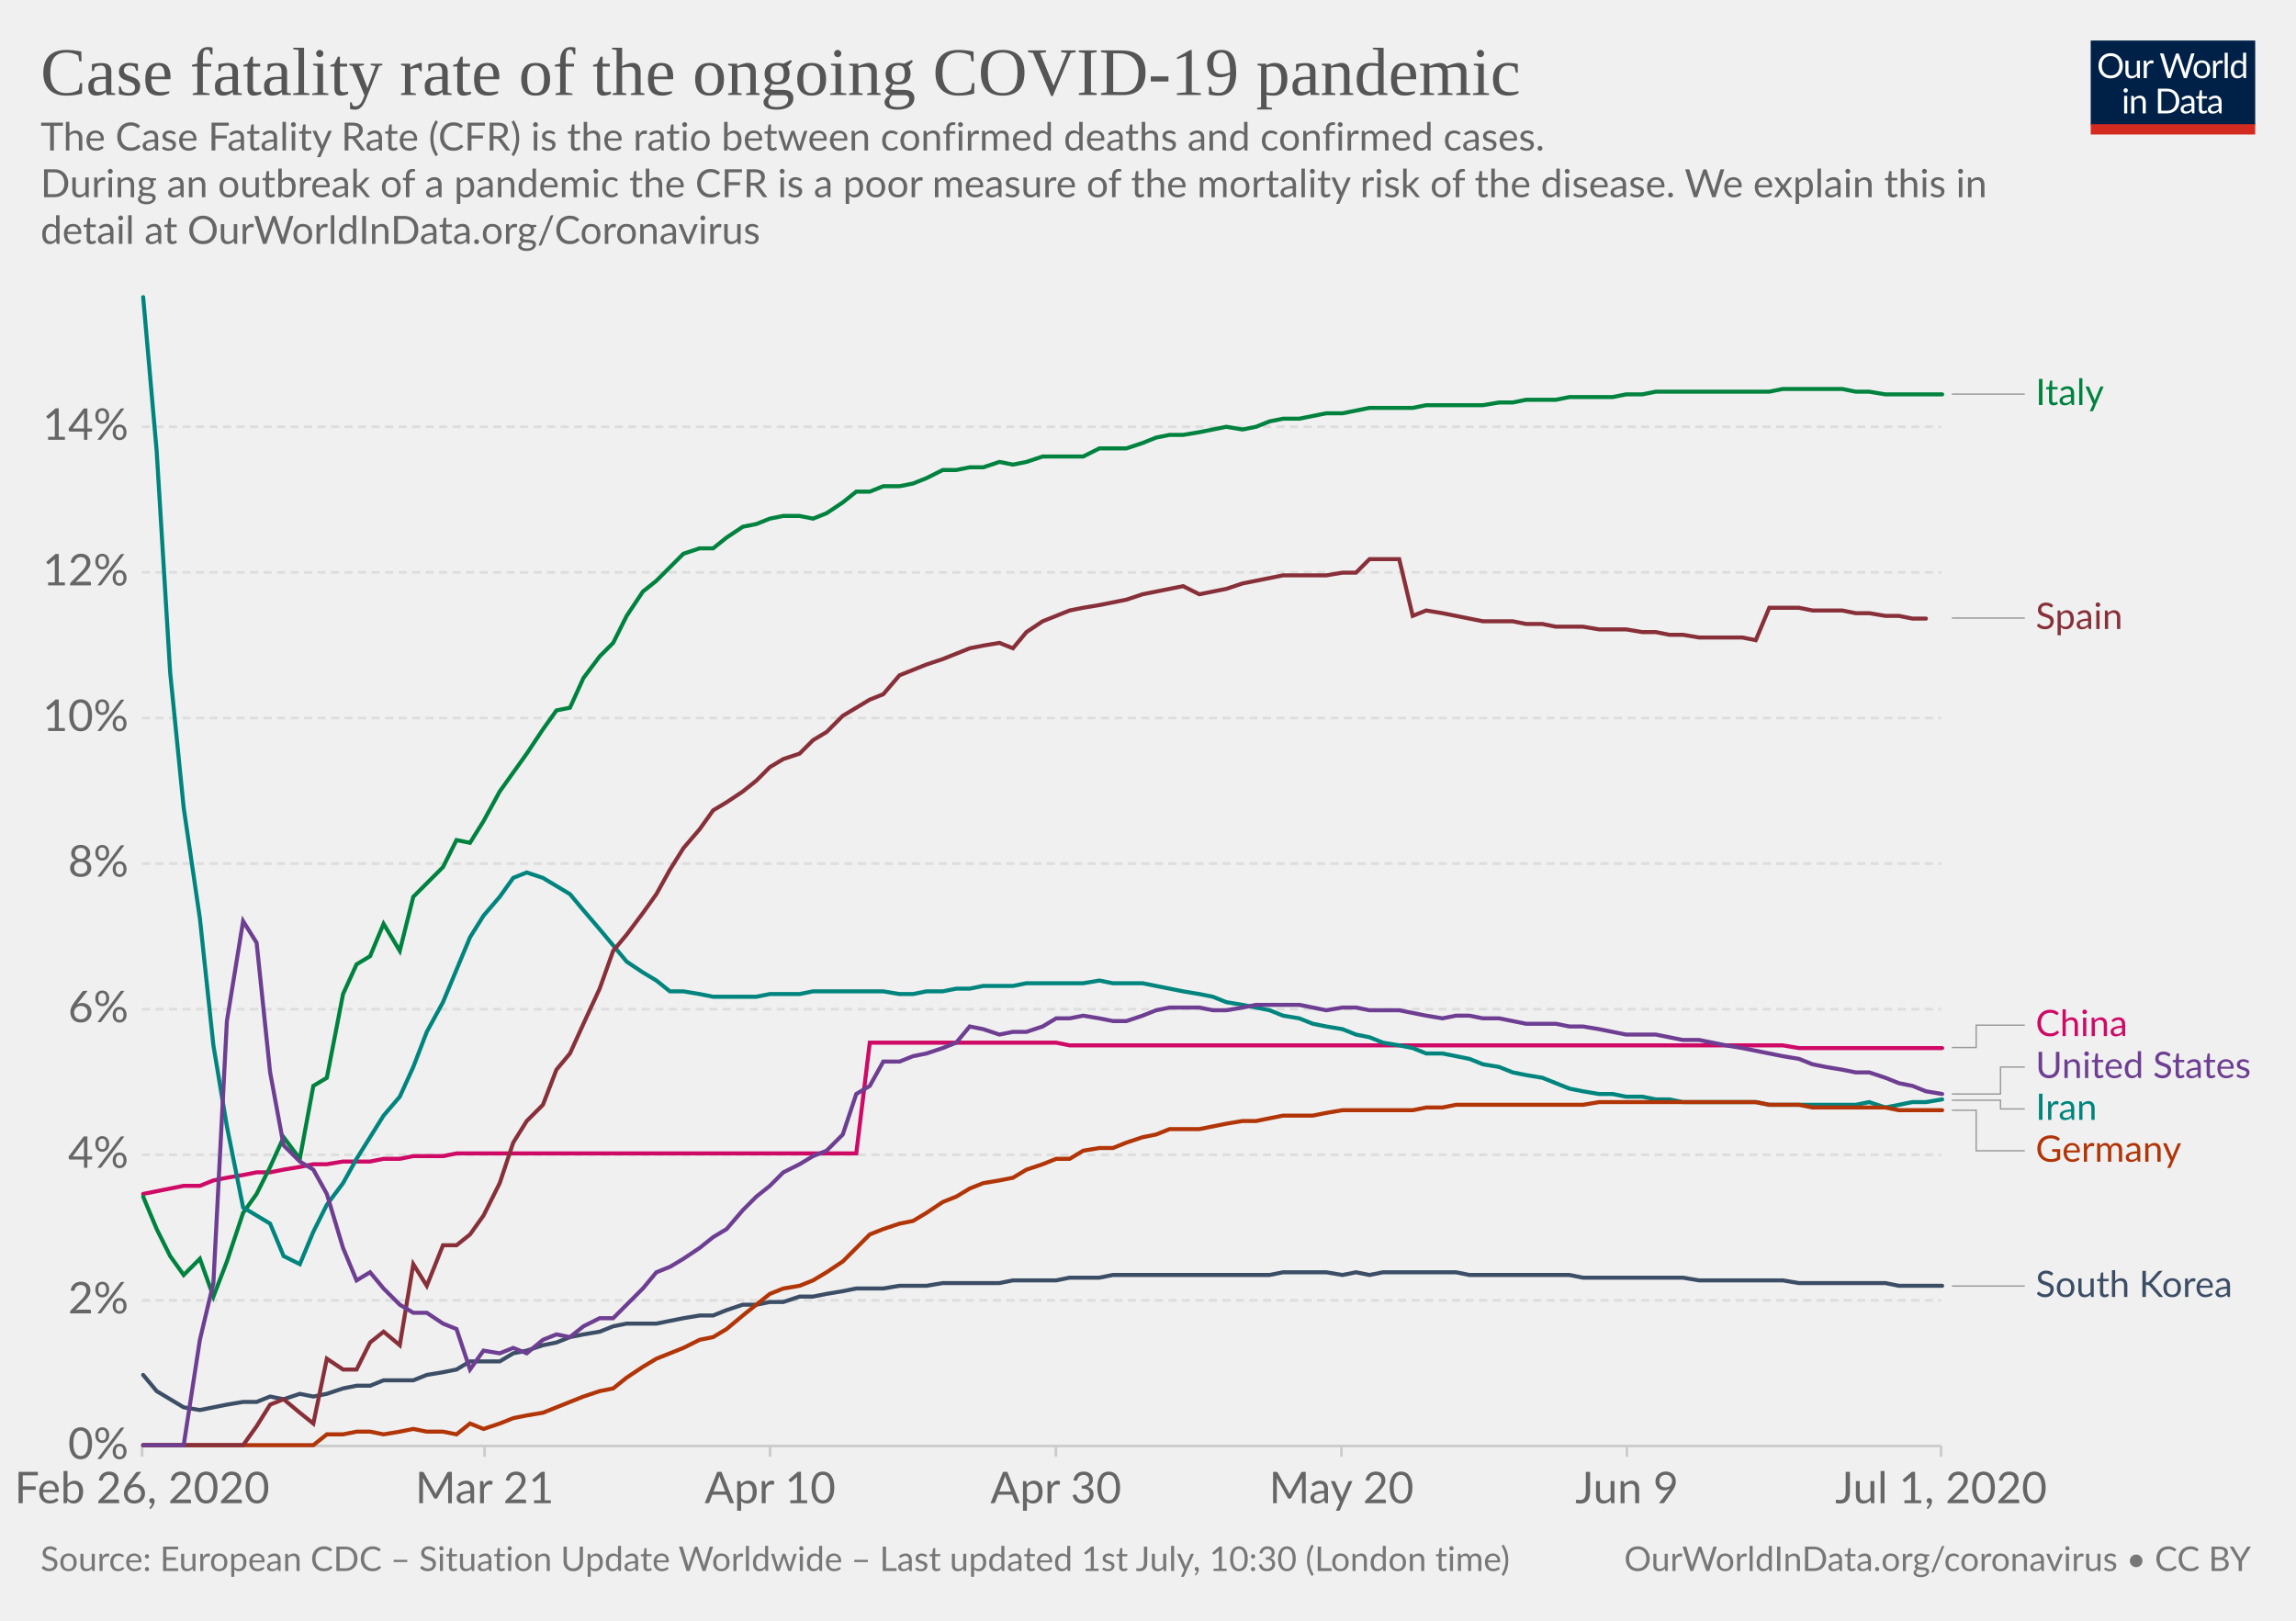
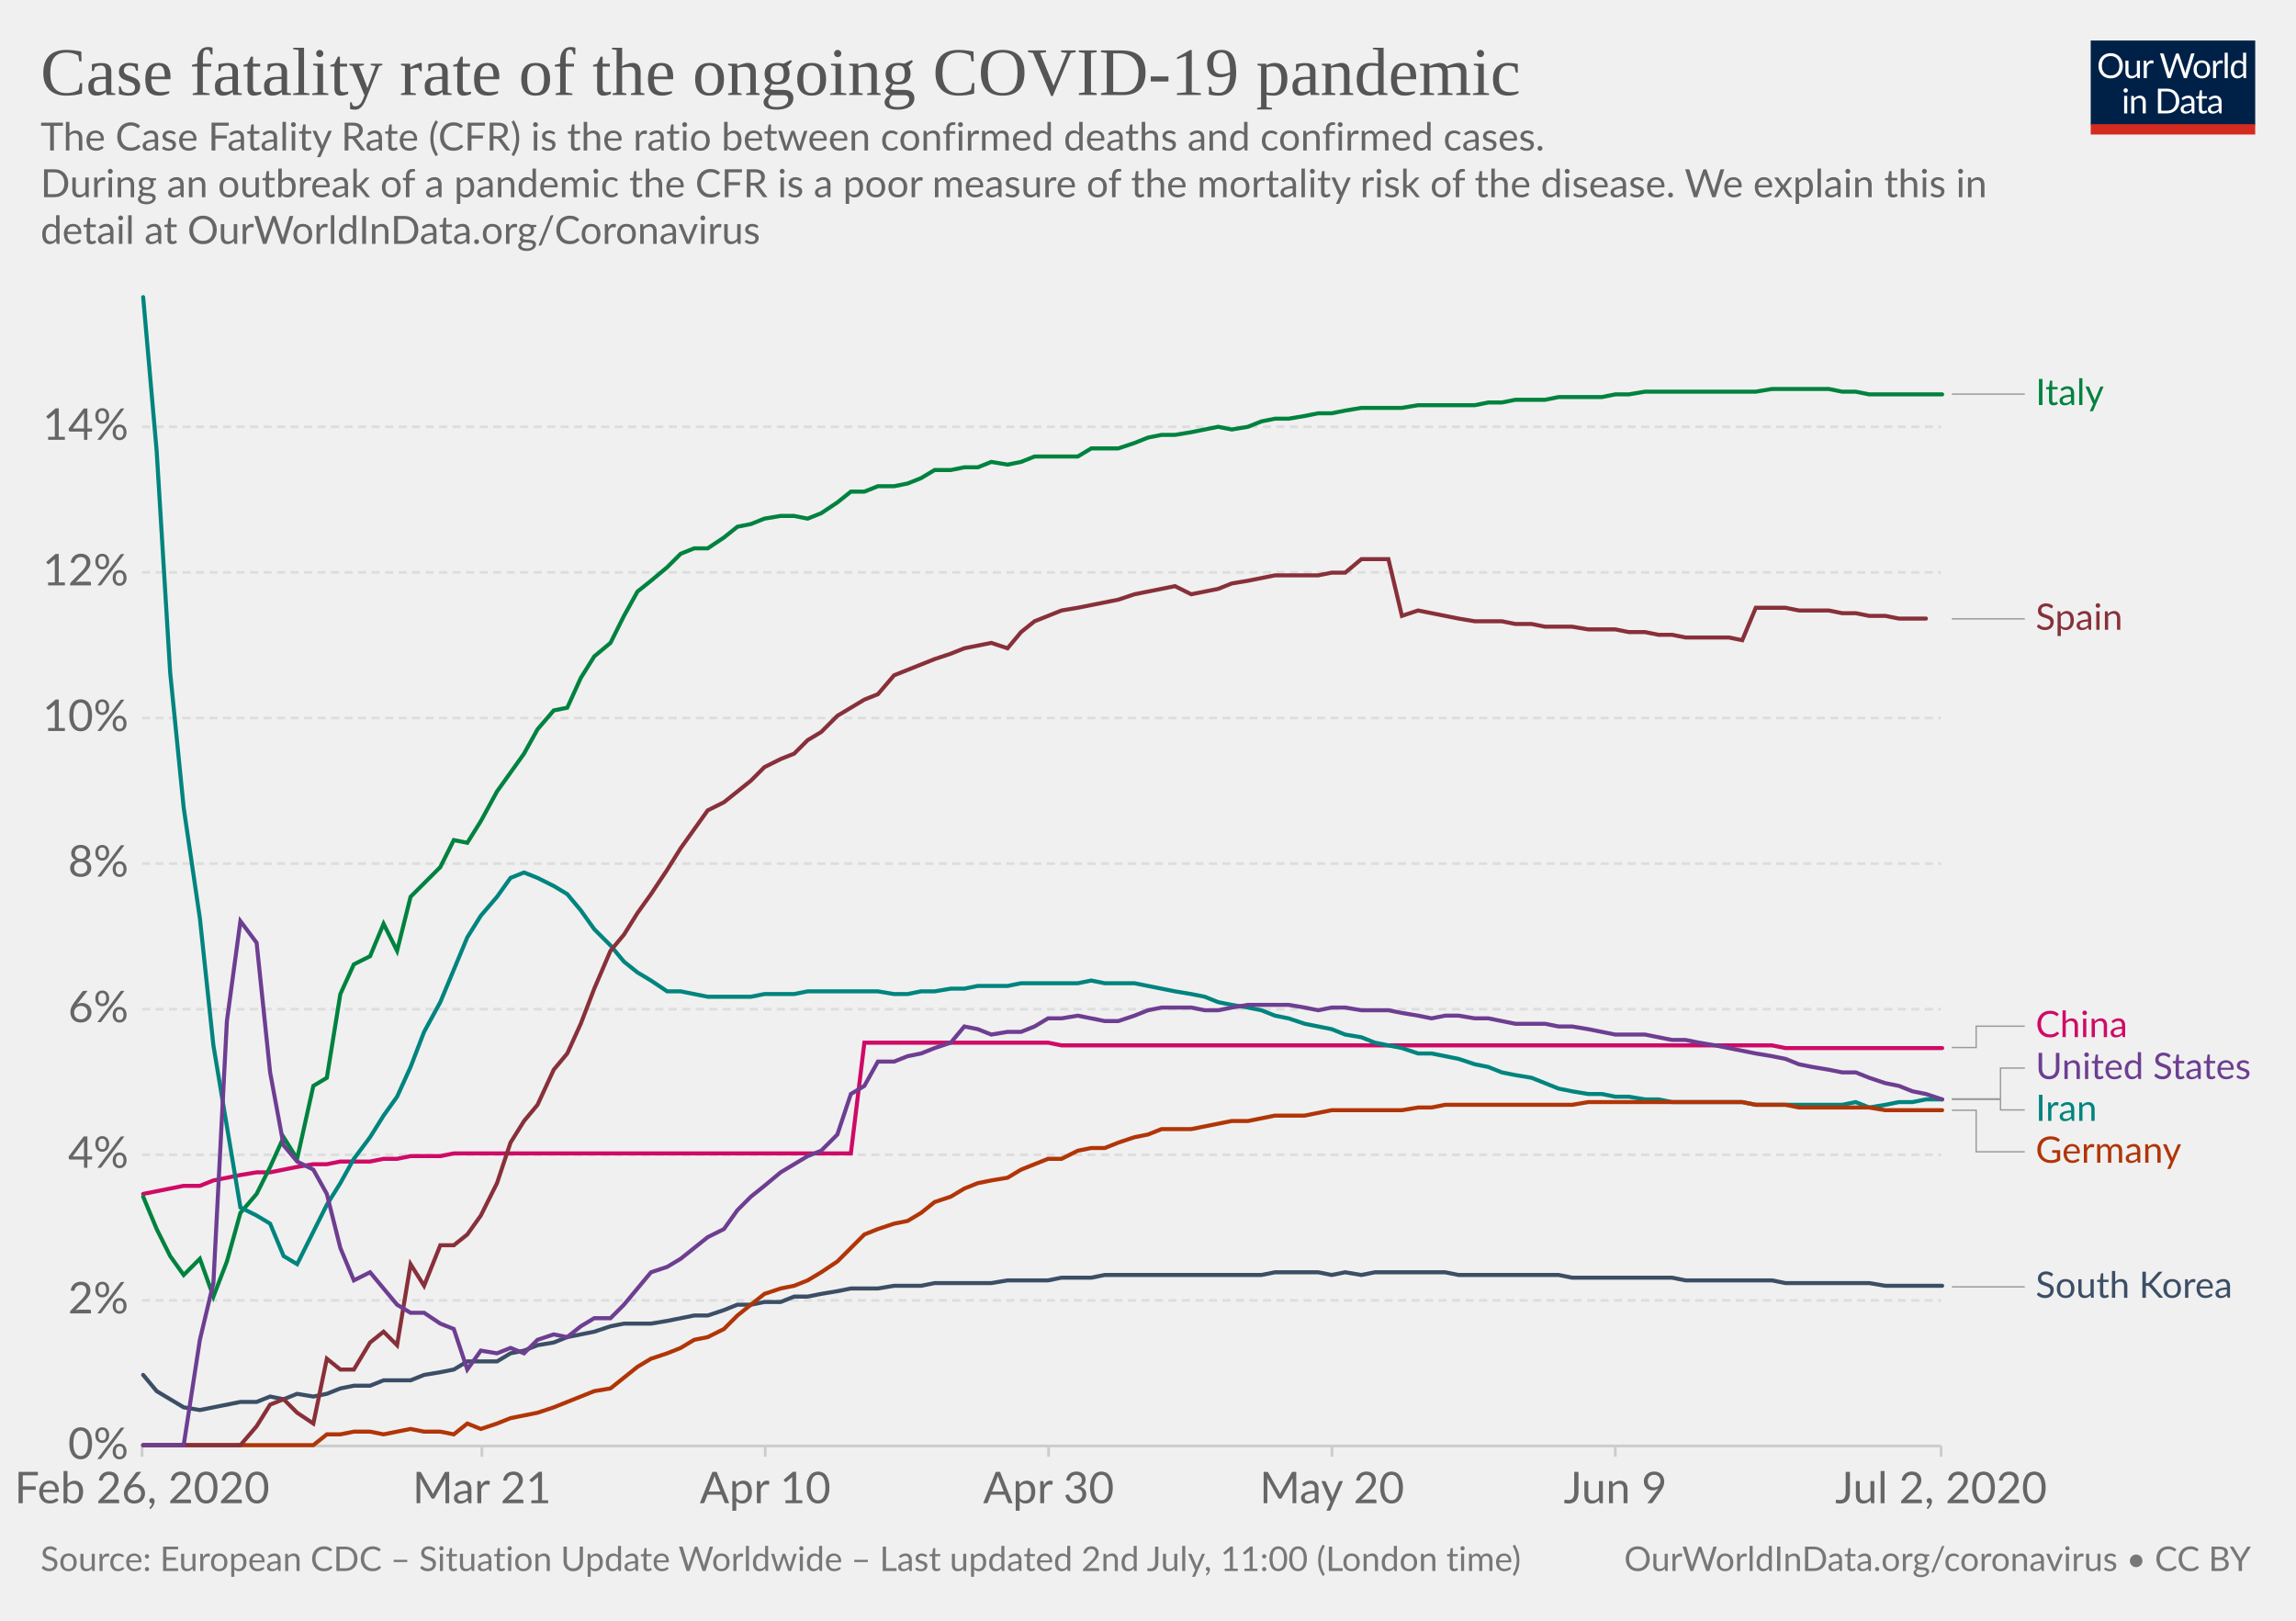
<svg xmlns="http://www.w3.org/2000/svg" version="1.1" style="background-color:#fff;-webkit-font-smoothing:antialiased" width="850" height="600" viewBox="0 0 850 600" font-family="Lato,'Helvetica Neue',Helvetica,Arial,sans-serif" font-size="18" text-rendering="optimizeLegibility">
  <g class="HeaderView">
    <g transform="matrix(.29 0 0 .29 774 15)">
      <svg width="210" height="120" viewBox="0 0 210 120" fill="none">
        <g clip-path="url(#clip0)">
          <path d="M0 0h210v107.89H0V0z" fill="#002147" />
          <path d="M40.98 32.25c0 2.36-.38 4.53-1.12 6.51a14.26 14.26 0 01-8.1 8.4c-1.9.78-4.02 1.17-6.34 1.17a16.6 16.6 0 01-6.33-1.17 14.31 14.31 0 01-8.08-8.4 18.29 18.29 0 01-1.12-6.51c0-2.36.38-4.53 1.12-6.5a14.32 14.32 0 018.07-8.44c1.92-.8 4.03-1.19 6.34-1.19 2.32 0 4.43.4 6.34 1.19 1.92.8 3.56 1.9 4.93 3.34a14.87 14.87 0 013.17 5.1 18.1 18.1 0 011.12 6.5zm-4.38 0c0-1.94-.26-3.68-.8-5.22a10.91 10.91 0 00-2.24-3.89 9.68 9.68 0 00-3.52-2.46 11.95 11.95 0 00-4.62-.86c-1.68 0-3.21.28-4.6.86a9.88 9.88 0 00-3.54 2.46 10.91 10.91 0 00-2.24 3.9c-.53 1.53-.8 3.27-.8 5.2 0 1.94.27 3.68.8 5.22a11.17 11.17 0 002.24 3.9 10.01 10.01 0 003.55 2.44c1.38.56 2.9.83 4.6.83 1.7 0 3.24-.27 4.61-.83a9.8 9.8 0 003.52-2.44 11.17 11.17 0 002.25-3.9c.53-1.54.8-3.28.8-5.21zm26.22-6.54V48H60.5c-.56 0-.9-.27-1.05-.81l-.31-2.4a12.45 12.45 0 01-3.26 2.6c-1.2.64-2.58.96-4.13.96-1.22 0-2.3-.2-3.24-.6a6.52 6.52 0 01-2.33-1.7 7.37 7.37 0 01-1.43-2.67c-.3-1.04-.46-2.2-.46-3.45V25.7h3.91v14.22c0 1.68.38 2.99 1.15 3.91.77.93 1.96 1.39 3.54 1.39 1.16 0 2.24-.27 3.23-.82a10.42 10.42 0 002.8-2.28V25.7h3.91zm8.61 4.47a9.94 9.94 0 012.6-3.56 5.64 5.64 0 013.76-1.3c.47 0 .92.05 1.34.15.44.1.83.27 1.17.49l-.3 2.92c-.09.37-.3.55-.66.55-.2 0-.5-.04-.9-.13a6.21 6.21 0 00-3.24.18c-.54.2-1.03.5-1.47.92-.42.4-.81.9-1.17 1.5-.33.58-.64 1.26-.92 2.02V48H67.7V25.71h2.25c.42 0 .72.08.88.25.16.16.27.44.33.83l.26 3.39zm61.16-13.7L122.75 48h-3.82l-7.99-24.05a21.95 21.95 0 01-.42-1.58 38.36 38.36 0 01-.44 1.58L102.05 48h-3.83L88.4 16.47h3.54c.38 0 .7.1.95.29.26.2.43.43.5.73l6.52 21.9c.1.4.2.83.28 1.28.1.46.2.94.29 1.46l.3-1.46c.12-.47.25-.9.38-1.27l7.41-21.91c.1-.25.26-.48.51-.69.27-.22.58-.33.95-.33h1.23c.38 0 .69.1.92.29.24.2.41.43.53.73l7.4 21.9a28.4 28.4 0 01.68 2.62 29.52 29.52 0 01.52-2.61l6.54-21.91c.07-.27.23-.5.48-.7.27-.21.58-.32.95-.32h3.32zm9.35 8.88c1.63 0 3.1.27 4.4.82a9.43 9.43 0 015.46 5.94c.5 1.4.74 2.98.74 4.73 0 1.76-.25 3.34-.74 4.75a9.43 9.43 0 01-5.46 5.92c-1.3.52-2.77.79-4.4.79-1.64 0-3.12-.27-4.44-.8a9.42 9.42 0 01-3.35-2.3c-.92-1-1.63-2.2-2.13-3.61-.49-1.41-.73-3-.73-4.75s.24-3.33.73-4.73c.5-1.43 1.2-2.64 2.13-3.63a9.4 9.4 0 013.35-2.31c1.32-.55 2.8-.82 4.44-.82zm0 19.89c2.2 0 3.84-.73 4.93-2.2 1.08-1.48 1.63-3.54 1.63-6.18 0-2.66-.55-4.72-1.63-6.2-1.09-1.49-2.73-2.23-4.93-2.23-1.12 0-2.09.2-2.93.57a5.7 5.7 0 00-2.06 1.65 7.5 7.5 0 00-1.24 2.67c-.26 1.04-.4 2.22-.4 3.54 0 2.64.55 4.7 1.64 6.18 1.1 1.47 2.76 2.2 4.99 2.2zm17.97-15.07a9.94 9.94 0 012.6-3.56 5.64 5.64 0 013.76-1.3c.47 0 .91.05 1.34.15.44.1.83.27 1.16.49l-.28 2.92c-.09.37-.31.55-.66.55-.2 0-.5-.04-.9-.13a6.2 6.2 0 00-3.24.18c-.54.2-1.03.5-1.47.92-.43.4-.82.9-1.17 1.5a13.1 13.1 0 00-.92 2.02V48h-3.94V25.71h2.24c.43 0 .72.08.88.25.17.16.28.44.33.83l.27 3.39zm15.04-14.59V48h-3.92V15.6h3.92zm19.55 15.43a6.22 6.22 0 00-2.38-2.05 6.7 6.7 0 00-2.86-.6c-2.07 0-3.66.75-4.77 2.23-1.12 1.48-1.68 3.6-1.68 6.33 0 1.46.13 2.7.38 3.74a7.29 7.29 0 001.1 2.56 4.35 4.35 0 001.78 1.45c.7.3 1.5.46 2.4.46 1.29 0 2.41-.3 3.36-.88a9.6 9.6 0 002.67-2.49V31.02zm3.91-15.43V48h-2.33c-.56 0-.9-.27-1.06-.81l-.35-2.71a12.13 12.13 0 01-3.25 2.77 8.28 8.28 0 01-4.23 1.06 7.31 7.31 0 01-6.14-2.9c-.73-.96-1.3-2.15-1.69-3.57a18.35 18.35 0 01.07-9.48 11.29 11.29 0 011.89-3.7 8.7 8.7 0 017.06-3.34 7.96 7.96 0 016.12 2.62V15.59h3.91zM46.61 70.71V93H42.7V70.71h3.91zm.84-7c0 .39-.08.75-.24 1.09a2.81 2.81 0 01-1.52 1.47 2.67 2.67 0 01-2.16 0 2.9 2.9 0 01-1.45-1.47 2.67 2.67 0 010-2.16c.15-.35.35-.65.6-.9.25-.27.53-.47.85-.62a2.67 2.67 0 012.16 0c.35.15.65.35.9.62.27.25.47.55.62.9.16.34.24.7.24 1.08zm7.97 10.24c.49-.54 1-1.04 1.54-1.48a9.85 9.85 0 013.66-1.84 8.96 8.96 0 015.43.35c.94.4 1.72.97 2.33 1.71a7.36 7.36 0 011.43 2.67c.32 1.04.49 2.19.49 3.45V93h-3.94V78.81c0-1.69-.4-3-1.17-3.92-.76-.93-1.93-1.4-3.5-1.4a6.6 6.6 0 00-3.25.83c-1 .56-1.92 1.31-2.77 2.27V93h-3.94V70.71h2.35c.56 0 .9.28 1.04.82l.3 2.42zm57.7 3.3c0 2.36-.37 4.5-1.11 6.44a14.3 14.3 0 01-3.17 4.98 14.1 14.1 0 01-4.93 3.2c-1.9.76-4.02 1.13-6.33 1.13H85.8V61.47h11.77c2.31 0 4.42.39 6.33 1.15a13.8 13.8 0 018.1 8.18 17.75 17.75 0 011.12 6.45zm-4.37 0c0-1.94-.26-3.67-.8-5.2a10.94 10.94 0 00-2.23-3.87 9.57 9.57 0 00-3.53-2.42 12.23 12.23 0 00-4.61-.83h-7.5v24.62h7.5c1.7 0 3.24-.28 4.61-.84a9.7 9.7 0 003.53-2.4 10.94 10.94 0 002.24-3.87c.53-1.53.8-3.26.8-5.2zm19.8 5.72c-1.8.06-3.34.2-4.62.44-1.26.22-2.3.51-3.1.88-.8.36-1.37.8-1.74 1.3-.35.5-.53 1.05-.53 1.67 0 .58.1 1.1.3 1.52a3 3 0 00.76 1.05c.34.27.73.46 1.17.6.45.11.94.17 1.45.17a7.28 7.28 0 003.5-.81 11.95 11.95 0 002.82-2.2v-4.62zm-12.65-9.11a12.73 12.73 0 013.98-2.66c1.43-.59 3-.88 4.73-.88 1.25 0 2.36.2 3.33.61a6.81 6.81 0 013.94 4.38c.33 1.04.5 2.19.5 3.43V93h-1.74a1.8 1.8 0 01-.88-.18c-.2-.13-.36-.38-.48-.74l-.44-2.12c-.59.55-1.16 1.03-1.72 1.46a9.48 9.48 0 01-3.74 1.7c-.69.15-1.46.23-2.3.23-.87 0-1.69-.12-2.45-.35a5.34 5.34 0 01-3.34-2.93 6.64 6.64 0 01-.49-2.64c0-.88.25-1.72.73-2.53a6.33 6.33 0 012.35-2.17c1.09-.63 2.5-1.15 4.25-1.54 1.75-.41 3.89-.65 6.42-.7v-1.75c0-1.73-.37-3.03-1.12-3.91-.75-.9-1.84-1.34-3.28-1.34-.97 0-1.78.12-2.44.37-.64.23-1.2.5-1.7.81l-1.23.82c-.33.23-.67.35-1 .35-.27 0-.5-.07-.69-.2a2.1 2.1 0 01-.48-.53l-.7-1.25zm27.67 19.5c-1.76 0-3.12-.5-4.07-1.48-.94-.98-1.41-2.4-1.41-4.25V74h-2.68a.9.9 0 01-.6-.2c-.16-.14-.24-.36-.24-.66v-1.56l3.65-.46.9-6.89a.9.9 0 01.29-.52.88.88 0 01.62-.22H142v7.67h6.44V74H142v13.38c0 .94.22 1.63.68 2.09.45.45 1.04.68 1.76.68a3.21 3.21 0 001.85-.53l.55-.35c.16-.12.3-.18.41-.18.2 0 .4.13.55.38l1.15 1.87a7.45 7.45 0 01-2.44 1.5c-.96.35-1.94.52-2.95.52zm19.68-10.4c-1.8.07-3.34.21-4.62.45-1.26.22-2.3.51-3.1.88-.8.36-1.37.8-1.74 1.3-.35.5-.53 1.05-.53 1.67 0 .58.1 1.1.3 1.52.18.42.44.77.76 1.05.34.27.73.46 1.17.6.45.11.94.17 1.45.17a7.3 7.3 0 003.5-.81 12.04 12.04 0 002.82-2.2v-4.62zm-12.65-9.1a12.72 12.72 0 013.99-2.66c1.42-.59 3-.88 4.72-.88 1.25 0 2.36.2 3.33.61a6.81 6.81 0 013.94 4.38c.33 1.04.5 2.19.5 3.43V93h-1.74a1.8 1.8 0 01-.88-.18c-.2-.13-.36-.38-.48-.74l-.44-2.12c-.59.55-1.16 1.03-1.72 1.46a9.48 9.48 0 01-3.74 1.7c-.69.15-1.46.23-2.3.23-.87 0-1.69-.12-2.45-.35a5.33 5.33 0 01-3.34-2.93 6.62 6.62 0 01-.49-2.64c0-.88.25-1.72.73-2.53a6.33 6.33 0 012.35-2.17c1.09-.63 2.5-1.15 4.25-1.54a31.2 31.2 0 016.42-.7v-1.75c0-1.73-.37-3.03-1.12-3.91-.75-.9-1.84-1.34-3.28-1.34-.97 0-1.78.12-2.44.37-.64.23-1.2.5-1.7.81-.46.3-.87.57-1.22.82-.34.23-.68.35-1.02.35-.26 0-.49-.07-.68-.2a1.88 1.88 0 01-.48-.53l-.7-1.25z" fill="#fff" />
          <path fill="#D42B21" d="M0 106.79h210V120H0z" />
        </g>
        <defs>
          <clipPath id="clip0">
            <path fill="#fff" d="M0 0h210v120H0z" />
          </clipPath>
        </defs>
      </svg>
    </g>
    <a href="https://ourworldindata.org/grapher/case-fatality-rate-covid-19" target="_blank" font-family="&quot;Playfair Display&quot;,Georgia,&quot;Times New Roman&quot;,serif">
      <text font-size="25.2" x="15" y="35.2" fill="#555">
        <tspan x="15" y="35.16">Case fatality rate of the ongoing COVID-19 pandemic</tspan>
      </text>
    </a>
    <text font-size="14.4" x="15" y="55.7" fill="#666">
      <tspan x="15" y="55.72">The Case Fatality Rate (CFR) is the ratio between confirmed deaths and confirmed cases.</tspan>
      <tspan x="15" y="73"> During an outbreak of a pandemic the CFR is a poor measure of the mortality risk of the disease. We explain this in</tspan>
      <tspan x="15" y="90.28">detail at OurWorldInData.org/Coronavirus</tspan>
    </text>
  </g>
  <g class="LineChart">
    <defs>
      <clipPath id="a">
        <path d="M42.56 0h830v893.4h-830z" />
      </clipPath>
    </defs>
    <g class="AxisBoxView">
      <g class="HorizontalAxis">
-         <path stroke="#ccc" d="M52.6 535.3v4M179.4 535.3v4M285.1 535.3v4M390.9 535.3v4M496.6 535.3v4M602.3 535.3v4M718.6 535.3v4" />
+         <path stroke="#ccc" d="M52.6 535.3v4M178.4 535.3v4M283.3 535.3v4M388.2 535.3v4M493.1 535.3v4M598 535.3v4M718.6 535.3v4" />
        <text x="52.6" y="556.5" fill="#666" text-anchor="middle" font-size="16.2">Feb 26, 2020</text>
-         <text x="179.4" y="556.5" fill="#666" text-anchor="middle" font-size="16.2">Mar 21</text>
-         <text x="285.1" y="556.5" fill="#666" text-anchor="middle" font-size="16.2">Apr 10</text>
-         <text x="390.9" y="556.5" fill="#666" text-anchor="middle" font-size="16.2">Apr 30</text>
-         <text x="496.6" y="556.5" fill="#666" text-anchor="middle" font-size="16.2">May 20</text>
-         <text x="602.3" y="556.5" fill="#666" text-anchor="middle" font-size="16.2">Jun 9</text>
-         <text x="718.6" y="556.5" fill="#666" text-anchor="middle" font-size="16.2">Jul 1, 2020</text>
+         <text x="178.4" y="556.5" fill="#666" text-anchor="middle" font-size="16.2">Mar 21</text>
+         <text x="283.3" y="556.5" fill="#666" text-anchor="middle" font-size="16.2">Apr 10</text>
+         <text x="388.2" y="556.5" fill="#666" text-anchor="middle" font-size="16.2">Apr 30</text>
+         <text x="493.1" y="556.5" fill="#666" text-anchor="middle" font-size="16.2">May 20</text>
+         <text x="598" y="556.5" fill="#666" text-anchor="middle" font-size="16.2">Jun 9</text>
+         <text x="718.6" y="556.5" fill="#666" text-anchor="middle" font-size="16.2">Jul 2, 2020</text>
      </g>
      <g class="VerticalAxis" fill="#666" dominant-baseline="middle" text-anchor="end" font-size="16.2">
        <text x="47.56" y="535.3">0%</text>
        <text x="47.56" y="481.4">2%</text>
        <text x="47.56" y="427.5">4%</text>
        <text x="47.56" y="373.6">6%</text>
        <text x="47.56" y="319.7">8%</text>
        <text x="47.56" y="265.8">10%</text>
        <text x="47.56" y="211.9">12%</text>
        <text x="47.56" y="158">14%</text>
      </g>
      <g class="AxisGridLines horizontalLines">
        <path stroke="#ccc" d="M52.56 535.3H718.6" />
        <path stroke="#ddd" stroke-dasharray="3,2" d="M52.56 481.4H718.6M52.56 427.5H718.6M52.56 373.6H718.6M52.56 319.7H718.6M52.56 265.8H718.6M52.56 211.9H718.6M52.56 158H718.6" />
      </g>
    </g>
    <g clip-path="url(#a)">
      <g class="HeightedLegend" cursor="pointer">
        <g class="legendMark">
          <g class="indicator">
            <path d="M722.6 145.9h13.5v0h13.5" stroke="#999" stroke-width=".5" fill="none" />
          </g>
          <text font-size="13.5" x="753.6" y="150" fill="#00823F">
            <tspan x="753.6" y="149.95">Italy</tspan>
          </text>
        </g>
        <g class="legendMark">
          <g class="indicator">
-             <path d="M722.6 228.8h13.5v0h13.5" stroke="#999" stroke-width=".5" fill="none" />
+             <path d="M722.6 229.1h13.5v0h13.5" stroke="#999" stroke-width=".5" fill="none" />
          </g>
-           <text font-size="13.5" x="753.6" y="232.9" fill="#883039">
-             <tspan x="753.6" y="232.85">Spain</tspan>
+           <text font-size="13.5" x="753.6" y="233.2" fill="#883039">
+             <tspan x="753.6" y="233.15">Spain</tspan>
          </text>
        </g>
        <g class="legendMark">
          <g class="indicator">
-             <path d="M722.6 387.8h9v-8.28h18" stroke="#999" stroke-width=".5" fill="none" />
+             <path d="M722.6 387.8h9v-7.9h18" stroke="#999" stroke-width=".5" fill="none" />
          </g>
-           <text font-size="13.5" x="753.6" y="383.6" fill="#CF0A66">
-             <tspan x="753.6" y="383.57">China</tspan>
+           <text font-size="13.5" x="753.6" y="383.9" fill="#CF0A66">
+             <tspan x="753.6" y="383.95">China</tspan>
          </text>
        </g>
        <g class="legendMark">
          <g class="indicator">
-             <path d="M722.6 405h18v-9.98h9" stroke="#999" stroke-width=".5" fill="none" />
+             <path d="M722.6 406.8h18v-11.4h9" stroke="#999" stroke-width=".5" fill="none" />
          </g>
-           <text font-size="13.5" x="753.6" y="399.1" fill="#6D3E91">
-             <tspan x="753.6" y="399.07">United States</tspan>
+           <text font-size="13.5" x="753.6" y="399.4" fill="#6D3E91">
+             <tspan x="753.6" y="399.45">United States</tspan>
          </text>
        </g>
        <g class="legendMark">
          <g class="indicator">
-             <path d="M722.6 407.3h18v3.22h9" stroke="#999" stroke-width=".5" fill="none" />
+             <path d="M722.6 407h18v3.9h9" stroke="#999" stroke-width=".5" fill="none" />
          </g>
-           <text font-size="13.5" x="753.6" y="414.6" fill="#00847E">
-             <tspan x="753.6" y="414.57">Iran</tspan>
+           <text font-size="13.5" x="753.6" y="414.9" fill="#00847E">
+             <tspan x="753.6" y="414.95">Iran</tspan>
          </text>
        </g>
        <g class="legendMark">
          <g class="indicator">
-             <path d="M722.6 411h9v15.02h18" stroke="#999" stroke-width=".5" fill="none" />
+             <path d="M722.6 411h9v15.4h18" stroke="#999" stroke-width=".5" fill="none" />
          </g>
-           <text font-size="13.5" x="753.6" y="430.1" fill="#B13507">
-             <tspan x="753.6" y="430.07">Germany</tspan>
+           <text font-size="13.5" x="753.6" y="430.4" fill="#B13507">
+             <tspan x="753.6" y="430.45">Germany</tspan>
          </text>
        </g>
        <g class="legendMark">
          <g class="indicator">
-             <path d="M722.6 476.1h13.5v0h13.5" stroke="#999" stroke-width=".5" fill="none" />
+             <path d="M722.6 476.4h13.5v0h13.5" stroke="#999" stroke-width=".5" fill="none" />
          </g>
-           <text font-size="13.5" x="753.6" y="480.2" fill="#3C4E66">
-             <tspan x="753.6" y="480.15">South Korea</tspan>
+           <text font-size="13.5" x="753.6" y="480.4" fill="#3C4E66">
+             <tspan x="753.6" y="480.45">South Korea</tspan>
          </text>
        </g>
      </g>
      <g class="Lines">
        <g class="key-China_0">
-           <path stroke="#CF0A66" stroke-linecap="round" d="M53 442l5-1 5-1 5-1h6l5-2 5-1 6-1 5-1h5l5-1 6-1 5-1h5l6-1h10l5-1h6l5-1h11l5-1h148l5-41h69l5 1h264l6 1h53" fill="none" stroke-width="1.5" />
+           <path stroke="#CF0A66" stroke-linecap="round" d="M53 442l5-1 5-1 5-1h6l5-2 5-1 5-1 6-1h5l5-1 5-1 6-1h5l5-1h11l5-1h5l5-1h11l5-1h147l5-41h68l5 1h263l5 1h58" fill="none" stroke-width="1.5" />
        </g>
        <g class="key-Italy_0">
-           <path stroke="#00823F" stroke-linecap="round" d="M53 443l5 12 5 10 5 7 6-6 5 14 5-13 6-18 5-7 5-10 5-11 6 8 5-27 5-3 6-31 5-11 5-3 5-12 6 10 5-20 5-5 6-6 5-10 5 1 5-8 6-11 5-7 5-7 6-9 5-7 5-1 5-11 6-8 5-5 5-10 6-9 5-4 5-5 5-5 6-2h5l5-4 6-4 5-1 5-2 5-1h6l5 1 5-2 6-4 5-4h5l5-2h6l5-1 5-2 6-3h5l5-1h5l6-2 5 1 5-1 6-2h15l6-3h10l6-2 5-2 5-1h5l6-1 5-1 5-1 6 1 5-1 5-2 5-1h6l5-1 5-1h6l5-1 5-1h16l5-1h21l6-1h5l5-1h11l5-1h16l5-1h6l5-1h42l5-1h22l5 1h5l6 1h21" fill="none" stroke-width="1.5" />
+           <path stroke="#00823F" stroke-linecap="round" d="M53 443l5 12 5 10 5 7 6-6 5 14 5-13 5-18 6-7 5-10 5-11 5 8 6-27 5-3 5-31 5-11 6-3 5-12 5 10 5-20 5-5 6-6 5-10 5 1 5-8 6-11 5-7 5-7 5-9 6-7 5-1 5-11 5-8 6-5 5-10 5-9 5-4 6-5 5-5 5-2h5l6-4 5-4 5-1 5-2 6-1h5l5 1 5-2 6-4 5-4h5l5-2h6l5-1 5-2 5-3h6l5-1h5l5-2 6 1 5-1 5-2h16l5-3h10l6-2 5-2 5-1h5l6-1 5-1 5-1 5 1 6-1 5-2 5-1h5l6-1 5-1h5l5-1 6-1h15l6-1h21l5-1h5l5-1h11l5-1h16l5-1h5l6-1h41l6-1h21l5 1h5l5 1h27" fill="none" stroke-width="1.5" />
        </g>
        <g class="key-South-Korea_0">
-           <path stroke="#3C4E66" stroke-linecap="round" d="M53 509l5 6 5 3 5 3 6 1 5-1 5-1 6-1h5l5-2 5 1 6-2 5 1 5-1 6-2 5-1h5l5-2h11l5-2 6-1 5-1 5-3h11l5-3 5-1 6-2 5-1 5-2 5-1 6-1 5-2 5-1h11l5-1 5-1 6-1h5l5-2 6-2h5l5-1h5l6-2h5l5-1 6-1 5-1h10l6-1h10l6-1h21l5-1h16l5-1h11l5-1h58l5-1h16l6 1 5-1 5 1 5-1h27l5 1h37l5 1h37l6 1h31l6 1h32l5 1h16" fill="none" stroke-width="1.5" />
+           <path stroke="#3C4E66" stroke-linecap="round" d="M53 509l5 6 5 3 5 3 6 1 5-1 5-1 5-1h6l5-2 5 1 5-2 6 1 5-1 5-2 5-1h6l5-2h10l5-2 6-1 5-1 5-3h11l5-3 5-1 5-2 6-1 5-2 5-1 5-1 6-2 5-1h10l6-1 5-1 5-1h5l6-2 5-2h5l5-1h6l5-2h5l5-1 6-1 5-1h10l6-1h10l5-1h21l6-1h15l5-1h11l5-1h58l5-1h16l5 1 5-1 6 1 5-1h26l5 1h37l5 1h37l5 1h32l5 1h31l6 1h21" fill="none" stroke-width="1.5" />
        </g>
        <g class="key-Iran_0">
-           <path stroke="#00847E" stroke-linecap="round" d="M53 110l5 57 5 82 5 50 6 41 5 47 5 30 6 30 5 3 5 3 5 12 6 3 5-12 5-10 6-8 5-9 5-8 5-8 6-7 5-11 5-13 6-11 5-12 5-12 5-8 6-7 5-7 5-2 6 2 5 3 5 3 5 6 6 7 5 6 5 6 6 4 5 3 5 4h5l6 1 5 1h16l5-1h11l5-1h26l6 1h5l5-1h6l5-1h5l5-1h11l5-1h21l6-1 5 1h11l5 1 5 1 5 1 6 1 5 1 5 2 6 1 5 1 5 1 5 2 6 1 5 2 5 1 6 1 5 2 5 1 5 2 6 1 5 1 5 2h6l5 1 5 1 5 2 6 1 5 2 5 1 6 1 5 2 5 2 5 1 6 1h5l5 1h6l5 1h5l5 1h27l5 1h32l5-1 6 2 5-1 5-1h5l6-1" fill="none" stroke-width="1.5" />
+           <path stroke="#00847E" stroke-linecap="round" d="M53 110l5 57 5 82 5 50 6 41 5 47 5 30 5 30 6 3 5 3 5 12 5 3 6-12 5-10 5-8 5-9 6-8 5-8 5-7 5-11 5-13 6-11 5-12 5-12 5-8 6-7 5-7 5-2 5 2 6 3 5 3 5 6 5 7 6 6 5 6 5 4 5 3 6 4h5l5 1 5 1h16l5-1h11l5-1h26l6 1h5l5-1h5l6-1h5l5-1h11l5-1h21l5-1 5 1h11l5 1 5 1 5 1 6 1 5 1 5 2 5 1 6 1 5 1 5 2 5 1 6 2 5 1 5 1 5 2 6 1 5 2 5 1 5 1 6 2h5l5 1 5 1 6 2 5 1 5 2 5 1 6 1 5 2 5 2 5 1 6 1h5l5 1h5l6 1h5l5 1h26l5 1h32l5-1 5 2 6-1 5-1h5l5-1h6" fill="none" stroke-width="1.5" />
        </g>
        <g class="key-Germany_0">
-           <path stroke="#B13507" stroke-linecap="round" d="M53 535h63l5-4h6l5-1h5l5 1 6-1 5-1 5 1h6l5 1 5-4 5 2 6-2 5-2 5-1 6-1 5-2 5-2 5-2 6-2 5-1 5-4 6-4 5-3 5-2 5-2 6-3 5-1 5-3 6-5 5-4 5-4 5-2 6-1 5-2 5-3 6-4 5-5 5-5 5-2 6-2 5-1 5-3 6-4 5-2 5-3 5-2 6-1 5-1 5-3 6-2 5-2h5l5-3 6-1h5l5-2 6-2 5-1 5-2h11l5-1 5-1 6-1h5l5-1 5-1h11l5-1 6-1h26l5-1h6l5-1h47l6-1h58l5 1h11l5 1h27l5 1h16" fill="none" stroke-width="1.5" />
+           <path stroke="#B13507" stroke-linecap="round" d="M53 535h63l5-4h5l5-1h6l5 1 5-1 5-1 5 1h6l5 1 5-4 5 2 6-2 5-2 5-1 5-1 6-2 5-2 5-2 5-2 6-1 5-4 5-4 5-3 6-2 5-2 5-3 5-1 6-3 5-5 5-4 5-4 6-2 5-1 5-2 5-3 6-4 5-5 5-5 5-2 6-2 5-1 5-3 5-4 6-2 5-3 5-2 5-1 6-1 5-3 5-2 5-2h5l6-3 5-1h5l5-2 6-2 5-1 5-2h11l5-1 5-1 5-1h6l5-1 5-1h11l5-1 5-1h26l6-1h5l5-1h47l6-1h57l5 1h11l5 1h26l6 1h21" fill="none" stroke-width="1.5" />
        </g>
        <g class="key-Spain_0">
-           <path stroke="#883039" stroke-linecap="round" d="M53 535h37l5-7 5-8 5-2 6 5 5 4 5-24 6 4h5l5-10 5-4 6 5 5-30 5 8 6-15h5l5-4 5-7 6-12 5-15 5-8 6-6 5-13 5-6 5-11 6-13 5-14 5-6 6-8 5-7 5-9 5-8 6-7 5-7 5-3 6-4 5-4 5-5 5-3 6-2 5-5 5-3 6-6 5-3 5-3 5-2 6-7 5-2 5-2 6-2 5-2 5-2 5-1 6-1 5 2 5-6 6-4 5-2 5-2 5-1 6-1 5-1 5-1 6-2 5-1 5-1 5-1 6 3 5-1 5-1 6-2 5-1 5-1 5-1h16l6-1h5l5-5h11l5 21 5-2 6 1 5 1 5 1 5 1h11l5 1h6l5 1h10l6 1h10l6 1h5l5 1h5l6 1h16l5 1 5-12h11l5 1h11l5 1h5l6 1h5l5 1h5" fill="none" stroke-width="1.5" />
+           <path stroke="#883039" stroke-linecap="round" d="M53 535h36l6-7 5-8 5-2 5 5 6 4 5-24 5 4h5l6-10 5-4 5 5 5-30 5 8 6-15h5l5-4 5-7 6-12 5-15 5-8 5-6 6-13 5-6 5-11 5-13 6-14 5-6 5-8 5-7 6-9 5-8 5-7 5-7 6-3 5-4 5-4 5-5 6-3 5-2 5-5 5-3 6-6 5-3 5-3 5-2 6-7 5-2 5-2 5-2 6-2 5-2 5-1 5-1 6 2 5-6 5-4 5-2 5-2 6-1 5-1 5-1 5-1 6-2 5-1 5-1 5-1 6 3 5-1 5-1 5-2 6-1 5-1 5-1h16l5-1h5l6-5h10l5 21 6-2 5 1 5 1 5 1 6 1h10l5 1h6l5 1h10l6 1h10l5 1h6l5 1h5l5 1h16l5 1 5-12h11l5 1h11l5 1h5l5 1h6l5 1h10" fill="none" stroke-width="1.5" />
        </g>
        <g class="key-United-States_0">
-           <path stroke="#6D3E91" stroke-linecap="round" d="M53 535h15l6-39 5-21 5-97 6-37 5 8 5 48 5 27 6 6 5 3 5 9 6 20 5 12 5-3 5 6 6 6 5 3h5l6 4 5 2 5 15 5-7 6 1 5-2 5 2 6-5 5-2 5 1 5-4 6-3h5l5-5 6-6 5-6 5-2 5-3 6-4 5-4 5-3 6-7 5-5 5-4 5-5 6-3 5-3 5-2 6-6 5-15 5-3 5-9h6l5-2 5-1 6-2 5-2 5-6 5 1 6 2 5-1h5l6-2 5-3h5l5-1 6 1 5 1h5l6-2 5-2 5-1h11l5 1h5l6-1 5-1h16l5 1 5 1 6-1h5l5 1h11l5 1 5 1 6 1 5-1h5l5 1h6l5 1 5 1h11l5 1h5l6 1 5 1 5 1h11l5 1 5 1h6l5 1 5 1 6 1 5 1 5 1 5 1 6 1 5 2 5 1 6 1 5 1h5l6 2 5 2 5 1 5 2 6 1" fill="none" stroke-width="1.5" />
+           <path stroke="#6D3E91" stroke-linecap="round" d="M53 535h15l6-39 5-21 5-97 5-37 6 8 5 48 5 27 5 6 6 3 5 9 5 20 5 12 6-3 5 6 5 6 5 3h5l6 4 5 2 5 15 5-7 6 1 5-2 5 2 5-5 6-2 5 1 5-4 5-3h6l5-5 5-6 5-6 6-2 5-3 5-4 5-4 6-3 5-7 5-5 5-4 6-5 5-3 5-3 5-2 6-6 5-15 5-3 5-9h6l5-2 5-1 5-2 6-2 5-6 5 1 5 2 6-1h5l5-2 5-3h5l6-1 5 1 5 1h5l6-2 5-2 5-1h11l5 1h5l5-1 6-1h15l6 1 5 1 5-1h5l6 1h10l5 1 6 1 5 1 5-1h5l6 1h5l5 1 5 1h11l5 1h5l6 1 5 1 5 1h11l5 1 5 1h5l5 1 6 1 5 1 5 1 5 1 6 1 5 1 5 2 5 1 6 1 5 1h5l5 2 6 2 5 1 5 2 5 1 6 2" fill="none" stroke-width="1.5" />
        </g>
      </g>
    </g>
  </g>
  <g class="SourcesFooter" fill="#777">
    <g class="clickable" fill="#777">
      <text font-size="12.6" x="15" y="581.6">
-         <tspan x="15" y="581.58">Source: European CDC – Situation Update Worldwide – Last updated 1st July, 10:30 (London time)</tspan>
+         <tspan x="15" y="581.58">Source: European CDC – Situation Update Worldwide – Last updated 2nd July, 11:00 (London time)</tspan>
      </text>
    </g>
    <text font-size="12.6" x="601.3" y="581.6">
      <tspan x="601.27" y="581.58">
        <a target="_blank" href="https://ourworldindata.org/coronavirus" fill="#777">OurWorldInData.org/coronavirus</a> • <a class="cclogo" href="http://creativecommons.org/licenses/by/4.0/deed.en_US" target="_blank" fill="#777">CC BY</a>
      </tspan>
    </text>
  </g>
</svg>
